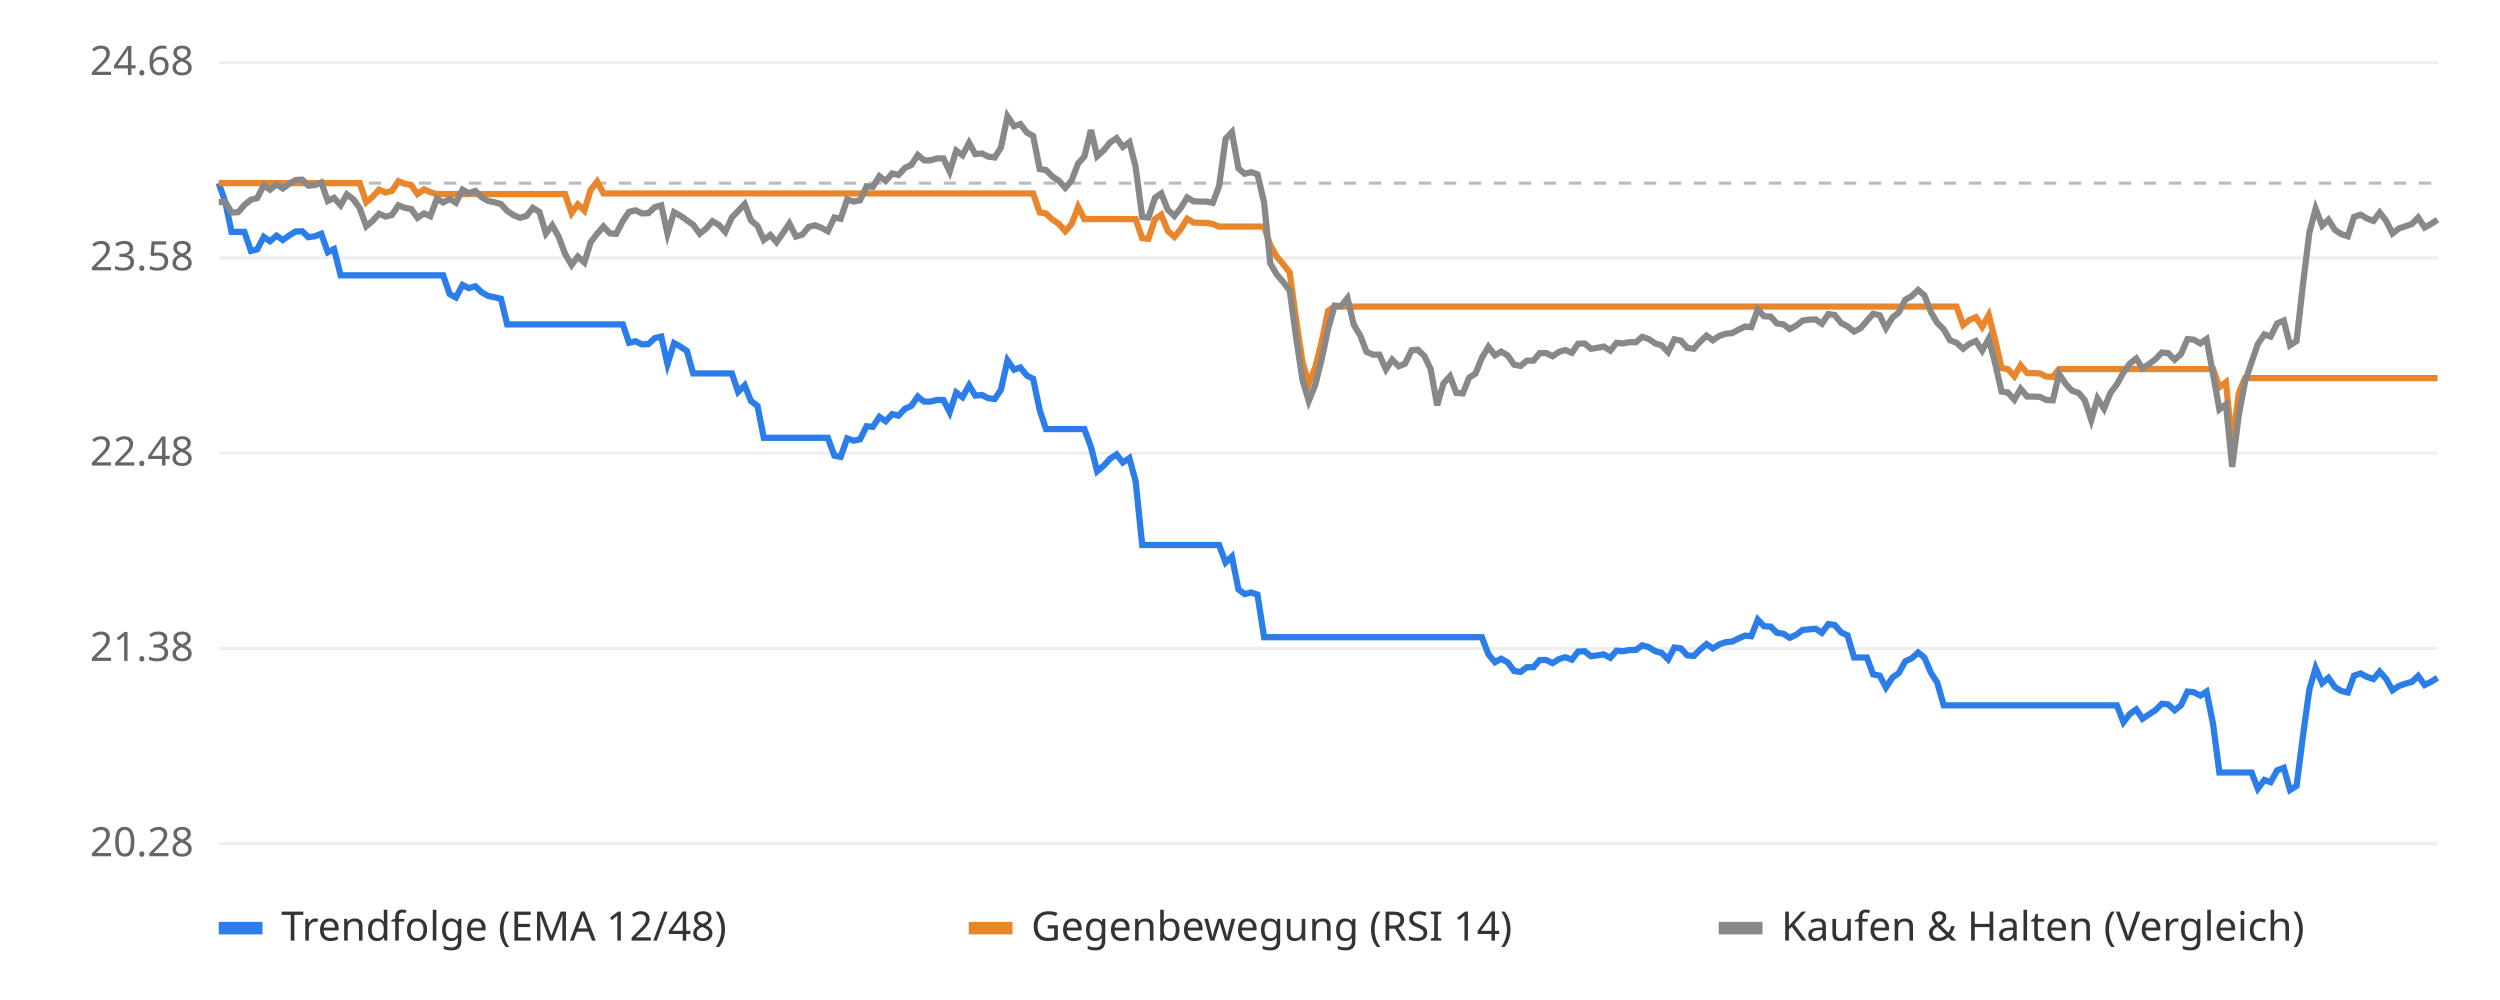
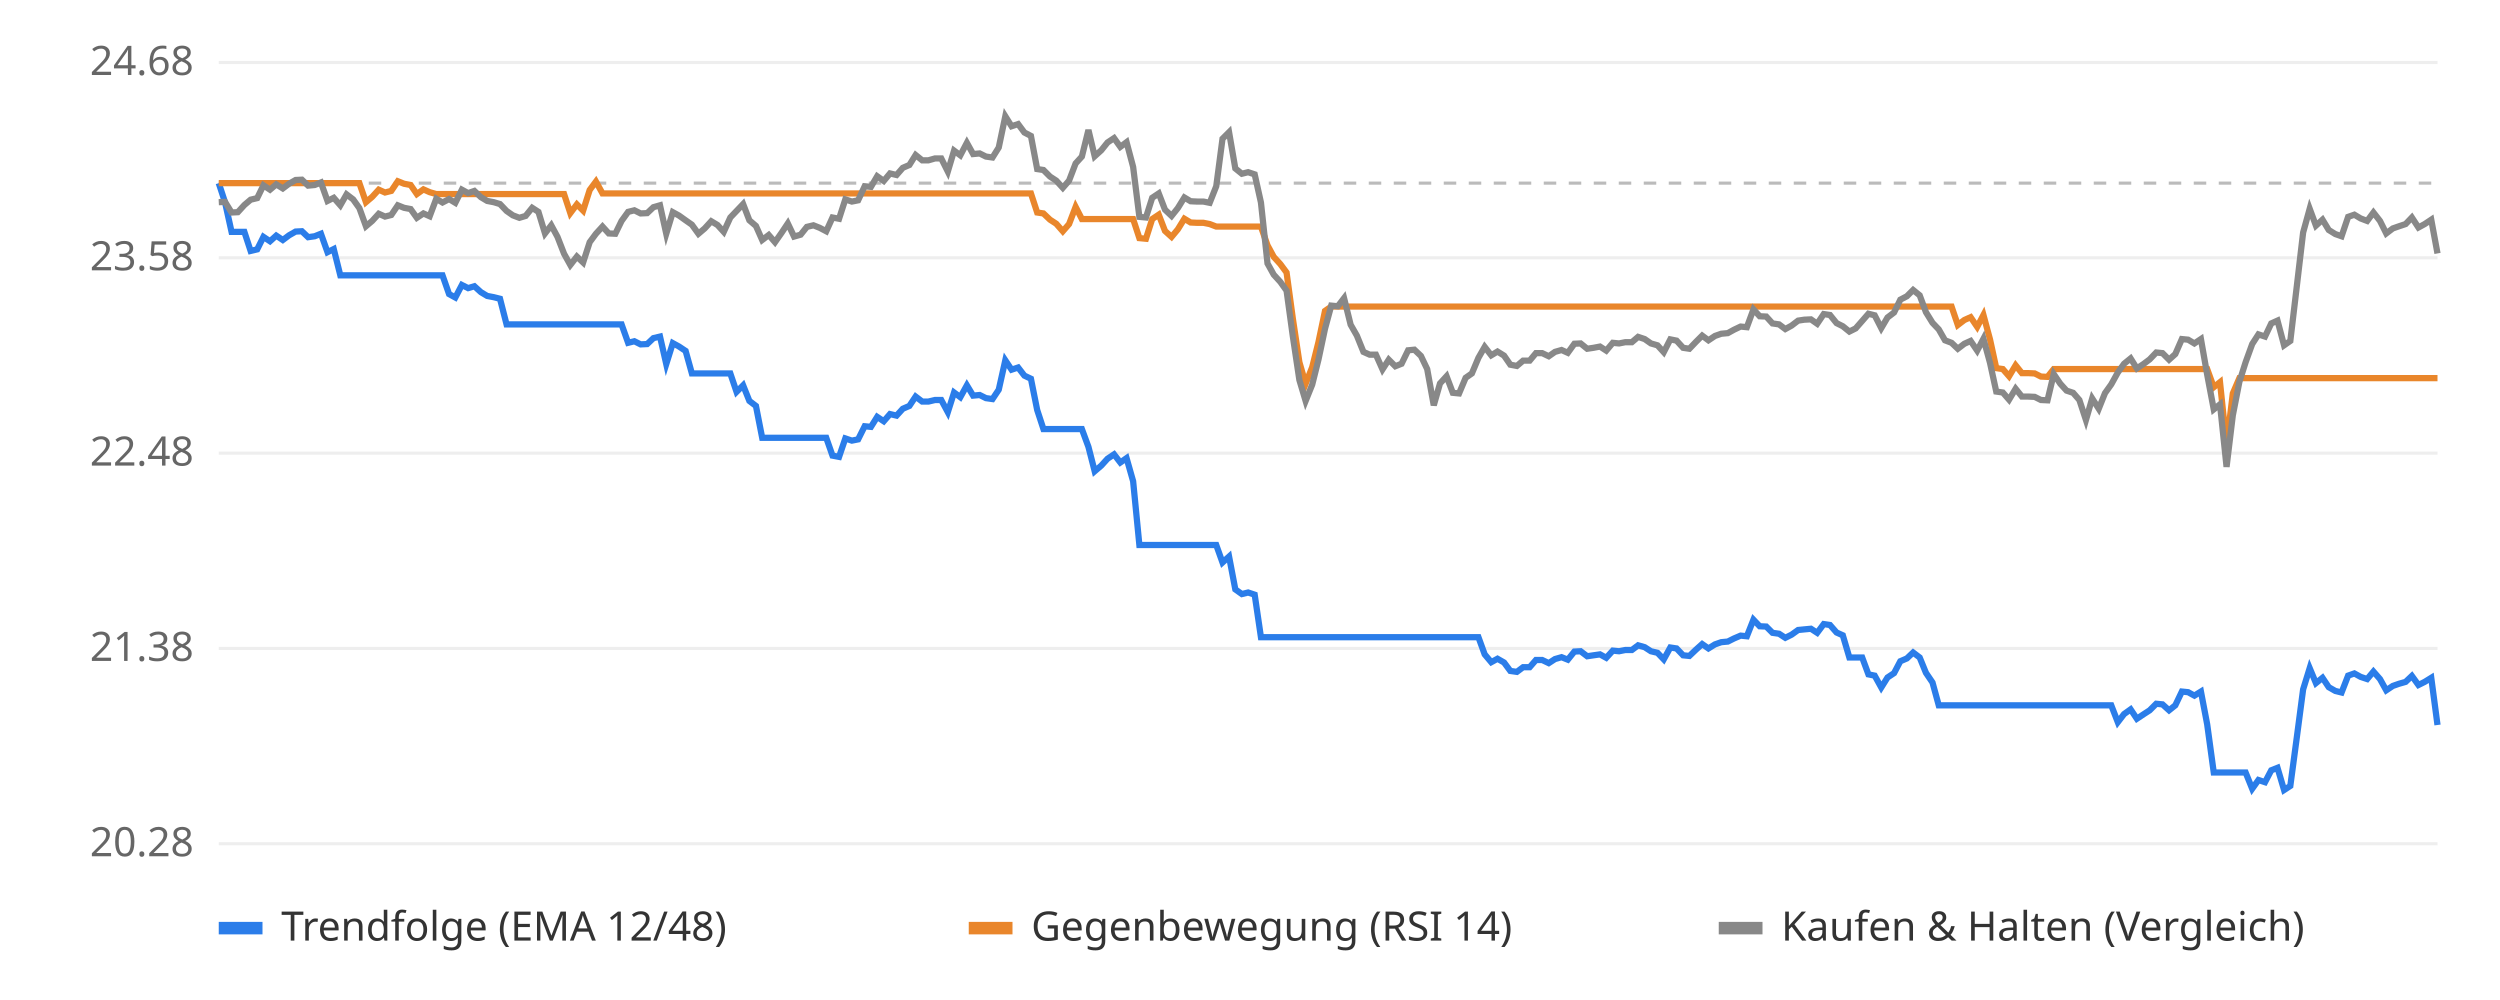
<svg xmlns="http://www.w3.org/2000/svg" viewBox="0 0 800 320" font-family="sans-serif" font-size="13">
  <rect width="800" height="320" fill="#ffffff" />
  <line x1="70" x2="780" y1="270.0" y2="270.0" stroke="#eeeeee" />
  <text x="62" y="274.0" text-anchor="end" fill="#666">20.28</text>
  <line x1="70" x2="780" y1="207.5" y2="207.5" stroke="#eeeeee" />
  <text x="62" y="211.5" text-anchor="end" fill="#666">21.38</text>
  <line x1="70" x2="780" y1="145.0" y2="145.0" stroke="#eeeeee" />
  <text x="62" y="149.0" text-anchor="end" fill="#666">22.48</text>
  <line x1="70" x2="780" y1="82.5" y2="82.5" stroke="#eeeeee" />
  <text x="62" y="86.5" text-anchor="end" fill="#666">23.58</text>
  <line x1="70" x2="780" y1="20.0" y2="20.0" stroke="#eeeeee" />
  <text x="62" y="24.0" text-anchor="end" fill="#666">24.68</text>
  <line x1="70" x2="780" y1="58.6" y2="58.6" stroke="#bbbbbb" stroke-dasharray="4 4" />
-   <polyline points="70.0,58.6 72.1,64.7 74.1,74.2 76.2,74.2 78.2,74.2 80.3,80.3 82.3,79.8 84.4,75.8 86.4,77.2 88.5,75.4 90.5,76.8 92.6,75.3 94.6,74.1 96.7,74.0 98.7,75.9 100.8,75.6 102.8,74.8 104.9,80.7 106.9,79.7 109.0,88.1 111.0,88.1 113.1,88.1 115.1,88.1 117.2,88.1 119.2,88.1 121.3,88.1 123.4,88.1 125.4,88.1 127.5,88.1 129.5,88.1 131.6,88.1 133.6,88.1 135.7,88.1 137.7,88.1 139.8,88.1 141.8,88.1 143.9,94.1 145.9,95.2 148.0,91.2 150.0,92.2 152.1,91.6 154.1,93.5 156.2,94.7 158.2,95.1 160.3,95.6 162.3,103.8 164.4,103.8 166.4,103.8 168.5,103.8 170.5,103.8 172.6,103.8 174.7,103.8 176.7,103.8 178.8,103.8 180.8,103.8 182.9,103.8 184.9,103.8 187.0,103.8 189.0,103.8 191.1,103.8 193.1,103.8 195.2,103.8 197.2,103.8 199.3,103.8 201.3,109.7 203.4,109.2 205.4,110.2 207.5,110.1 209.5,108.2 211.6,107.7 213.6,116.5 215.7,109.8 217.7,110.9 219.8,112.3 221.8,119.5 223.9,119.5 226.0,119.5 228.0,119.5 230.1,119.5 232.1,119.5 234.2,119.5 236.2,125.4 238.3,123.3 240.3,128.3 242.4,129.9 244.4,140.1 246.5,140.1 248.5,140.1 250.6,140.1 252.6,140.1 254.7,140.1 256.7,140.1 258.8,140.1 260.8,140.1 262.9,140.1 264.9,140.1 267.0,145.8 269.0,146.2 271.1,140.3 273.2,141.0 275.2,140.6 277.3,136.4 279.3,136.6 281.4,133.4 283.4,134.8 285.5,132.5 287.5,133.0 289.6,130.8 291.6,129.9 293.7,126.9 295.7,128.5 297.8,128.5 299.8,128.0 301.9,128.0 303.9,131.9 306.0,125.6 308.0,127.1 310.1,123.3 312.1,126.6 314.2,126.4 316.2,127.4 318.3,127.7 320.3,124.7 322.4,115.3 324.5,118.3 326.5,117.6 328.6,120.2 330.6,121.2 332.7,131.2 334.7,137.3 336.8,137.3 338.8,137.3 340.9,137.3 342.9,137.3 345.0,137.3 347.0,137.3 349.1,143.0 351.1,150.8 353.2,149.0 355.2,146.8 357.3,145.4 359.3,148.0 361.4,146.6 363.4,154.0 365.5,174.4 367.5,174.4 369.6,174.4 371.6,174.4 373.7,174.4 375.8,174.4 377.8,174.4 379.9,174.4 381.9,174.4 384.0,174.4 386.0,174.4 388.1,174.4 390.1,174.4 392.2,180.0 394.2,178.1 396.3,188.6 398.3,190.1 400.4,189.6 402.4,190.3 404.5,203.9 406.5,203.9 408.6,203.9 410.6,203.9 412.7,203.9 414.7,203.9 416.8,203.9 418.8,203.9 420.9,203.9 422.9,203.9 425.0,203.9 427.1,203.9 429.1,203.9 431.2,203.9 433.2,203.9 435.3,203.9 437.3,203.9 439.4,203.9 441.4,203.9 443.5,203.9 445.5,203.9 447.6,203.9 449.6,203.9 451.7,203.9 453.7,203.9 455.8,203.9 457.8,203.9 459.9,203.9 461.9,203.9 464.0,203.9 466.0,203.9 468.1,203.9 470.1,203.9 472.2,203.9 474.2,203.9 476.3,209.4 478.4,211.9 480.4,210.8 482.5,212.0 484.5,214.7 486.6,215.0 488.6,213.5 490.7,213.5 492.7,211.2 494.8,211.2 496.8,212.2 498.9,210.9 500.9,210.3 503.0,211.1 505.0,208.5 507.1,208.4 509.1,210.0 511.2,209.7 513.2,209.4 515.3,210.5 517.3,208.2 519.4,208.4 521.4,208.0 523.5,208.0 525.5,206.5 527.6,207.1 529.7,208.4 531.7,208.9 533.8,211.0 535.8,207.2 537.9,207.5 539.9,209.7 542.0,209.9 544.0,207.9 546.1,206.1 548.1,207.5 550.2,206.2 552.2,205.5 554.3,205.3 556.3,204.3 558.4,203.4 560.4,203.6 562.5,198.3 564.5,200.4 566.6,200.5 568.6,202.5 570.7,202.8 572.7,204.1 574.8,203.1 576.8,201.6 578.9,201.4 581.0,201.2 583.0,202.5 585.1,199.7 587.1,200.0 589.2,202.4 591.2,203.3 593.3,210.4 595.3,210.4 597.4,210.4 599.4,215.8 601.5,216.2 603.5,220.0 605.6,216.8 607.6,215.4 609.7,211.6 611.7,210.7 613.8,208.8 615.8,210.4 617.9,215.3 619.9,218.4 622.0,225.7 624.0,225.7 626.1,225.7 628.2,225.7 630.2,225.7 632.3,225.7 634.3,225.7 636.4,225.7 638.4,225.7 640.5,225.7 642.5,225.7 644.6,225.7 646.6,225.7 648.7,225.7 650.7,225.7 652.8,225.7 654.8,225.7 656.9,225.7 658.9,225.7 661.0,225.7 663.0,225.7 665.1,225.7 667.1,225.7 669.2,225.7 671.2,225.7 673.3,225.7 675.3,225.7 677.4,225.7 679.5,231.1 681.5,228.5 683.6,227.0 685.6,230.0 687.7,228.6 689.7,227.3 691.8,225.2 693.8,225.4 695.9,227.3 697.9,225.7 700.0,221.3 702.0,221.5 704.1,222.6 706.1,221.3 708.2,231.8 710.2,247.2 712.3,247.2 714.3,247.2 716.4,247.2 718.4,247.2 720.5,247.2 722.5,252.4 724.6,249.6 726.6,250.3 728.7,246.5 730.8,245.7 732.8,252.8 734.9,251.5 736.9,235.8 739.0,220.6 741.0,213.8 743.1,218.6 745.1,216.9 747.2,219.9 749.2,221.1 751.3,221.6 753.3,216.2 755.4,215.5 757.4,216.6 759.5,217.3 761.5,214.9 763.6,217.3 765.6,220.9 767.7,219.5 769.7,218.8 771.8,218.2 773.8,216.3 775.9,219.2 777.9,218.2 780.0,216.9" fill="none" stroke="#2b7de9" stroke-width="2" />
-   <polyline points="70.0,58.6 72.1,58.6 74.1,58.6 76.2,58.6 78.2,58.6 80.3,58.6 82.3,58.6 84.4,58.6 86.4,58.6 88.5,58.6 90.5,58.6 92.6,58.6 94.6,58.6 96.7,58.6 98.7,58.6 100.8,58.6 102.8,58.6 104.9,58.6 106.9,58.6 109.0,58.6 111.0,58.6 113.1,58.6 115.1,58.6 117.2,64.7 119.2,63.0 121.3,60.7 123.4,61.6 125.4,61.1 127.5,58.0 129.5,58.8 131.6,59.2 133.6,62.1 135.7,60.6 137.7,61.5 139.8,62.1 141.8,62.1 143.9,62.1 145.9,62.1 148.0,62.1 150.0,62.1 152.1,62.1 154.1,62.1 156.2,62.1 158.2,62.1 160.3,62.1 162.3,62.1 164.4,62.1 166.4,62.1 168.5,62.1 170.5,62.1 172.6,62.1 174.7,62.1 176.7,62.1 178.8,62.1 180.8,62.1 182.9,68.2 184.9,65.4 187.0,67.4 189.0,60.8 191.1,58.1 193.1,61.9 195.2,61.9 197.2,61.9 199.3,61.9 201.3,61.9 203.4,61.9 205.4,61.9 207.5,61.9 209.5,61.9 211.6,61.9 213.6,61.9 215.7,61.9 217.7,61.9 219.8,61.9 221.8,61.9 223.9,61.9 226.0,61.9 228.0,61.9 230.1,61.9 232.1,61.9 234.2,61.9 236.2,61.9 238.3,61.9 240.3,61.9 242.4,61.9 244.4,61.9 246.5,61.9 248.5,61.9 250.6,61.9 252.6,61.9 254.7,61.9 256.7,61.9 258.8,61.9 260.8,61.9 262.9,61.9 264.9,61.9 267.0,61.9 269.0,61.9 271.1,61.9 273.2,61.9 275.2,61.9 277.3,61.9 279.3,61.9 281.4,61.9 283.4,61.9 285.5,61.9 287.5,61.9 289.6,61.9 291.6,61.9 293.7,61.9 295.7,61.9 297.8,61.9 299.8,61.9 301.9,61.9 303.9,61.9 306.0,61.9 308.0,61.9 310.1,61.9 312.1,61.9 314.2,61.9 316.2,61.9 318.3,61.9 320.3,61.9 322.4,61.9 324.5,61.9 326.5,61.9 328.6,61.9 330.6,61.9 332.7,68.0 334.7,68.3 336.8,70.3 338.8,71.6 340.9,74.0 342.9,71.7 345.0,66.2 347.0,70.1 349.1,70.1 351.1,70.1 353.2,70.1 355.2,70.1 357.3,70.1 359.3,70.1 361.4,70.1 363.4,70.1 365.5,76.2 367.5,76.4 369.6,70.1 371.6,68.7 373.7,73.9 375.8,75.8 377.8,73.4 379.9,70.0 381.9,71.2 384.0,71.3 386.0,71.3 388.1,71.7 390.1,72.5 392.2,72.5 394.2,72.5 396.3,72.5 398.3,72.5 400.4,72.5 402.4,72.5 404.5,72.5 406.5,78.5 408.6,82.2 410.6,84.5 412.7,87.2 414.7,101.9 416.8,115.9 418.8,122.8 420.9,117.5 422.9,109.5 425.0,99.5 427.1,98.1 429.1,98.1 431.2,98.1 433.2,98.1 435.3,98.1 437.3,98.1 439.4,98.1 441.4,98.1 443.5,98.1 445.5,98.1 447.6,98.1 449.6,98.1 451.7,98.1 453.7,98.1 455.8,98.1 457.8,98.1 459.9,98.1 461.9,98.1 464.0,98.1 466.0,98.1 468.1,98.1 470.1,98.1 472.2,98.1 474.2,98.1 476.3,98.1 478.4,98.1 480.4,98.1 482.5,98.1 484.5,98.1 486.6,98.1 488.6,98.1 490.7,98.1 492.7,98.1 494.8,98.1 496.8,98.1 498.9,98.1 500.9,98.1 503.0,98.1 505.0,98.1 507.1,98.1 509.1,98.1 511.2,98.1 513.2,98.1 515.3,98.1 517.3,98.1 519.4,98.1 521.4,98.1 523.5,98.1 525.5,98.1 527.6,98.1 529.7,98.1 531.7,98.1 533.8,98.1 535.8,98.1 537.9,98.1 539.9,98.1 542.0,98.1 544.0,98.1 546.1,98.1 548.1,98.1 550.2,98.1 552.2,98.1 554.3,98.1 556.3,98.1 558.4,98.1 560.4,98.1 562.5,98.1 564.5,98.1 566.6,98.1 568.6,98.1 570.7,98.1 572.7,98.1 574.8,98.1 576.8,98.1 578.9,98.1 581.0,98.1 583.0,98.1 585.1,98.1 587.1,98.1 589.2,98.1 591.2,98.1 593.3,98.1 595.3,98.1 597.4,98.1 599.4,98.1 601.5,98.1 603.5,98.1 605.6,98.1 607.6,98.1 609.7,98.1 611.7,98.1 613.8,98.1 615.8,98.1 617.9,98.1 619.9,98.1 622.0,98.1 624.0,98.1 626.1,98.1 628.2,104.0 630.2,102.4 632.3,101.5 634.3,104.6 636.4,100.8 638.4,108.6 640.5,117.8 642.5,118.1 644.6,120.4 646.6,116.9 648.7,119.4 650.7,119.4 652.8,119.5 654.8,120.5 656.9,120.6 658.9,118.1 661.0,118.1 663.0,118.1 665.1,118.1 667.1,118.1 669.2,118.1 671.2,118.1 673.3,118.1 675.3,118.1 677.4,118.1 679.5,118.1 681.5,118.1 683.6,118.1 685.6,118.1 687.7,118.1 689.7,118.1 691.8,118.1 693.8,118.1 695.9,118.1 697.9,118.1 700.0,118.1 702.0,118.1 704.1,118.1 706.1,118.1 708.2,118.1 710.2,123.9 712.3,122.3 714.3,142.5 716.4,125.9 718.4,121.0 720.5,121.0 722.5,121.0 724.6,121.0 726.6,121.0 728.7,121.0 730.8,121.0 732.8,121.0 734.9,121.0 736.9,121.0 739.0,121.0 741.0,121.0 743.1,121.0 745.1,121.0 747.2,121.0 749.2,121.0 751.3,121.0 753.3,121.0 755.4,121.0 757.4,121.0 759.5,121.0 761.5,121.0 763.6,121.0 765.6,121.0 767.7,121.0 769.7,121.0 771.8,121.0 773.8,121.0 775.9,121.0 777.9,121.0 780.0,121.0" fill="none" stroke="#e9862b" stroke-width="2" />
-   <polyline points="70.0,64.7 72.1,64.6 74.1,68.0 76.2,67.9 78.2,65.6 80.3,63.9 82.3,63.4 84.4,59.3 86.4,60.7 88.5,59.0 90.5,60.3 92.6,58.8 94.6,57.6 96.7,57.5 98.7,59.4 100.8,59.2 102.8,58.4 104.9,64.3 106.9,63.3 109.0,65.7 111.0,62.2 113.1,63.8 115.1,66.6 117.2,72.4 119.2,70.7 121.3,68.4 123.4,69.3 125.4,68.8 127.5,65.7 129.5,66.5 131.6,66.9 133.6,69.7 135.7,68.3 137.7,69.2 139.8,63.6 141.8,64.8 143.9,63.7 145.9,64.9 148.0,60.7 150.0,61.8 152.1,61.1 154.1,63.1 156.2,64.3 158.2,64.7 160.3,65.3 162.3,67.5 164.4,68.9 166.4,69.7 168.5,69.1 170.5,66.5 172.6,67.8 174.7,74.7 176.7,72.1 178.8,75.8 180.8,81.2 182.9,84.8 184.9,82.1 187.0,84.0 189.0,77.5 191.1,74.8 193.1,72.5 195.2,74.7 197.2,74.8 199.3,70.7 201.3,67.8 203.4,67.3 205.4,68.3 207.5,68.2 209.5,66.3 211.6,65.7 213.6,74.8 215.7,67.9 217.7,69.0 219.8,70.5 221.8,71.9 223.9,74.8 226.0,73.1 228.0,70.8 230.1,72.0 232.1,74.2 234.2,69.6 236.2,67.5 238.3,65.3 240.3,70.5 242.4,72.3 244.4,76.8 246.5,75.2 248.5,77.5 250.6,74.5 252.6,71.5 254.7,75.7 256.7,75.1 258.8,72.6 260.8,72.1 262.9,72.9 264.9,74.0 267.0,69.6 269.0,70.0 271.1,63.8 273.2,64.5 275.2,64.1 277.3,59.6 279.3,59.8 281.4,56.4 283.4,57.9 285.5,55.5 287.5,56.0 289.6,53.7 291.6,52.8 293.7,49.6 295.7,51.3 297.8,51.3 299.8,50.7 301.9,50.7 303.9,54.9 306.0,48.2 308.0,49.7 310.1,45.7 312.1,49.3 314.2,49.1 316.2,50.1 318.3,50.4 320.3,47.2 322.4,37.2 324.5,40.4 326.5,39.7 328.6,42.4 330.6,43.5 332.7,54.1 334.7,54.4 336.8,56.5 338.8,57.8 340.9,60.1 342.9,57.8 345.0,52.3 347.0,50.1 349.1,41.6 351.1,50.0 353.2,48.1 355.2,45.6 357.3,44.2 359.3,47.0 361.4,45.5 363.4,53.4 365.5,69.4 367.5,69.6 369.6,63.3 371.6,61.9 373.7,67.1 375.8,69.1 377.8,66.6 379.9,63.2 381.9,64.4 384.0,64.5 386.0,64.5 388.1,64.9 390.1,59.6 392.2,44.4 394.2,42.3 396.3,53.9 398.3,55.6 400.4,55.1 402.4,55.8 404.5,64.8 406.5,84.3 408.6,87.9 410.6,90.2 412.7,93.0 414.7,107.6 416.8,121.6 418.8,128.3 420.9,123.1 422.9,115.1 425.0,105.2 427.1,97.8 429.1,98.0 431.2,95.4 433.2,103.9 435.3,107.4 437.3,112.6 439.4,113.5 441.4,113.5 443.5,118.2 445.5,115.1 447.6,117.2 449.6,116.4 451.7,112.1 453.7,111.9 455.8,113.9 457.8,118.1 459.9,129.7 461.9,122.7 464.0,120.4 466.0,125.7 468.1,125.9 470.1,120.9 472.2,119.5 474.2,114.5 476.3,111.0 478.4,113.7 480.4,112.5 482.5,113.8 484.5,116.7 486.6,117.1 488.6,115.4 490.7,115.4 492.7,113.0 494.8,113.0 496.8,114.0 498.9,112.6 500.9,112.0 503.0,112.9 505.0,110.0 507.1,109.9 509.1,111.6 511.2,111.3 513.2,110.9 515.3,112.2 517.3,109.7 519.4,109.9 521.4,109.5 523.5,109.5 525.5,107.8 527.6,108.5 529.7,109.9 531.7,110.5 533.8,112.7 535.8,108.6 537.9,109.0 539.9,111.3 542.0,111.6 544.0,109.4 546.1,107.4 548.1,108.9 550.2,107.5 552.2,106.8 554.3,106.6 556.3,105.5 558.4,104.5 560.4,104.7 562.5,99.0 564.5,101.2 566.6,101.3 568.6,103.5 570.7,103.8 572.7,105.3 574.8,104.2 576.8,102.6 578.9,102.3 581.0,102.2 583.0,103.6 585.1,100.5 587.1,100.8 589.2,103.4 591.2,104.4 593.3,106.1 595.3,105.1 597.4,102.7 599.4,100.4 601.5,100.9 603.5,105.0 605.6,101.6 607.6,100.0 609.7,95.9 611.7,94.8 613.8,92.8 615.8,94.5 617.9,99.9 619.9,103.3 622.0,105.4 624.0,108.9 626.1,109.7 628.2,111.6 630.2,110.0 632.3,109.1 634.3,112.2 636.4,108.4 638.4,116.1 640.5,125.3 642.5,125.6 644.6,127.9 646.6,124.4 648.7,126.9 650.7,126.9 652.8,127.0 654.8,128.0 656.9,128.1 658.9,119.7 661.0,122.8 663.0,125.0 665.1,125.7 667.1,128.0 669.2,134.4 671.2,127.5 673.3,130.8 675.3,125.8 677.4,123.0 679.5,119.2 681.5,116.4 683.6,114.7 685.6,117.9 687.7,116.5 689.7,115.0 691.8,112.8 693.8,113.0 695.9,115.1 697.9,113.3 700.0,108.5 702.0,108.7 704.1,109.9 706.1,108.5 708.2,119.9 710.2,131.0 712.3,129.4 714.3,149.4 716.4,132.9 718.4,122.2 720.5,115.9 722.5,110.1 724.6,107.0 726.6,107.7 728.7,103.5 730.8,102.6 732.8,110.5 734.9,109.1 736.9,91.4 739.0,74.4 741.0,66.8 743.1,72.2 745.1,70.3 747.2,73.6 749.2,74.9 751.3,75.6 753.3,69.4 755.4,68.7 757.4,69.9 759.5,70.7 761.5,68.0 763.6,70.7 765.6,74.7 767.7,73.1 769.7,72.4 771.8,71.7 773.8,69.6 775.9,72.8 777.9,71.7 780.0,70.3" fill="none" stroke="#888888" stroke-width="2" />
+   <polyline points="70.0,58.6 72.0,64.7 74.1,74.2 76.1,74.2 78.2,74.2 80.2,80.3 82.3,79.8 84.3,75.8 86.4,77.2 88.4,75.4 90.5,76.8 92.5,75.3 94.6,74.1 96.6,74.0 98.6,75.9 100.7,75.6 102.7,74.8 104.8,80.7 106.8,79.7 108.9,88.1 110.9,88.1 113.0,88.1 115.0,88.1 117.1,88.1 119.1,88.1 121.2,88.1 123.2,88.1 125.2,88.1 127.3,88.1 129.3,88.1 131.4,88.1 133.4,88.1 135.5,88.1 137.5,88.1 139.6,88.1 141.6,88.1 143.7,94.1 145.7,95.2 147.8,91.2 149.8,92.2 151.8,91.6 153.9,93.5 155.9,94.7 158.0,95.1 160.0,95.6 162.1,103.8 164.1,103.8 166.2,103.8 168.2,103.8 170.3,103.8 172.3,103.8 174.4,103.8 176.4,103.8 178.4,103.8 180.5,103.8 182.5,103.8 184.6,103.8 186.6,103.8 188.7,103.8 190.7,103.8 192.8,103.8 194.8,103.8 196.9,103.8 198.9,103.8 201.0,109.7 203.0,109.2 205.0,110.2 207.1,110.1 209.1,108.2 211.2,107.7 213.2,116.5 215.3,109.8 217.3,110.9 219.4,112.3 221.4,119.5 223.5,119.5 225.5,119.5 227.6,119.5 229.6,119.5 231.6,119.5 233.7,119.5 235.7,125.4 237.8,123.3 239.8,128.3 241.9,129.9 243.9,140.1 246.0,140.1 248.0,140.1 250.1,140.1 252.1,140.1 254.1,140.1 256.2,140.1 258.2,140.1 260.3,140.1 262.3,140.1 264.4,140.1 266.4,145.8 268.5,146.2 270.5,140.3 272.6,141.0 274.6,140.6 276.7,136.4 278.7,136.6 280.7,133.4 282.8,134.8 284.8,132.5 286.9,133.0 288.9,130.8 291.0,129.9 293.0,126.9 295.1,128.5 297.1,128.5 299.2,128.0 301.2,128.0 303.3,131.9 305.3,125.6 307.3,127.1 309.4,123.3 311.4,126.6 313.5,126.4 315.5,127.4 317.6,127.7 319.6,124.7 321.7,115.3 323.7,118.3 325.8,117.6 327.8,120.2 329.9,121.2 331.9,131.2 333.9,137.3 336.0,137.3 338.0,137.3 340.1,137.3 342.1,137.3 344.2,137.3 346.2,137.3 348.3,143.0 350.3,150.8 352.4,149.0 354.4,146.8 356.5,145.4 358.5,148.0 360.5,146.6 362.6,154.0 364.6,174.4 366.7,174.4 368.7,174.4 370.8,174.4 372.8,174.4 374.9,174.4 376.9,174.4 379.0,174.4 381.0,174.4 383.1,174.4 385.1,174.4 387.1,174.4 389.2,174.4 391.2,180.0 393.3,178.1 395.3,188.6 397.4,190.1 399.4,189.6 401.5,190.3 403.5,203.9 405.6,203.9 407.6,203.9 409.7,203.9 411.7,203.9 413.7,203.9 415.8,203.9 417.8,203.9 419.9,203.9 421.9,203.9 424.0,203.9 426.0,203.9 428.1,203.9 430.1,203.9 432.2,203.9 434.2,203.9 436.3,203.9 438.3,203.9 440.3,203.9 442.4,203.9 444.4,203.9 446.5,203.9 448.5,203.9 450.6,203.9 452.6,203.9 454.7,203.9 456.7,203.9 458.8,203.9 460.8,203.9 462.9,203.9 464.9,203.9 466.9,203.9 469.0,203.9 471.0,203.9 473.1,203.9 475.1,209.4 477.2,211.9 479.2,210.8 481.3,212.0 483.3,214.7 485.4,215.0 487.4,213.5 489.5,213.5 491.5,211.2 493.5,211.2 495.6,212.2 497.6,210.9 499.7,210.3 501.7,211.1 503.8,208.5 505.8,208.4 507.9,210.0 509.9,209.7 512.0,209.4 514.0,210.5 516.1,208.2 518.1,208.4 520.1,208.0 522.2,208.0 524.2,206.5 526.3,207.1 528.3,208.4 530.4,208.9 532.4,211.0 534.5,207.2 536.5,207.5 538.6,209.7 540.6,209.9 542.7,207.9 544.7,206.1 546.7,207.5 548.8,206.2 550.8,205.5 552.9,205.3 554.9,204.3 557.0,203.4 559.0,203.6 561.1,198.3 563.1,200.4 565.2,200.5 567.2,202.5 569.3,202.8 571.3,204.1 573.3,203.1 575.4,201.6 577.4,201.4 579.5,201.2 581.5,202.5 583.6,199.7 585.6,200.0 587.7,202.4 589.7,203.3 591.8,210.4 593.8,210.4 595.9,210.4 597.9,215.8 599.9,216.2 602.0,220.0 604.0,216.8 606.1,215.4 608.1,211.6 610.2,210.7 612.2,208.8 614.3,210.4 616.3,215.3 618.4,218.4 620.4,225.7 622.4,225.7 624.5,225.7 626.5,225.7 628.6,225.7 630.6,225.7 632.7,225.7 634.7,225.7 636.8,225.7 638.8,225.7 640.9,225.7 642.9,225.7 645.0,225.7 647.0,225.7 649.0,225.7 651.1,225.7 653.1,225.7 655.2,225.7 657.2,225.7 659.3,225.7 661.3,225.7 663.4,225.7 665.4,225.7 667.5,225.7 669.5,225.7 671.6,225.7 673.6,225.7 675.6,225.7 677.7,231.1 679.7,228.5 681.8,227.0 683.8,230.0 685.9,228.6 687.9,227.3 690.0,225.2 692.0,225.4 694.1,227.3 696.1,225.7 698.2,221.3 700.2,221.5 702.2,222.6 704.3,221.3 706.3,231.8 708.4,247.2 710.4,247.2 712.5,247.2 714.5,247.2 716.6,247.2 718.6,247.2 720.7,252.4 722.7,249.6 724.8,250.3 726.8,246.5 728.8,245.7 730.9,252.8 732.9,251.5 735.0,235.8 737.0,220.6 739.1,213.8 741.1,218.6 743.2,216.9 745.2,219.9 747.3,221.1 749.3,221.6 751.4,216.2 753.4,215.5 755.4,216.6 757.5,217.3 759.5,214.9 761.6,217.3 763.6,220.9 765.7,219.5 767.7,218.8 769.8,218.2 771.8,216.3 773.9,219.2 775.9,218.2 778.0,216.9 780.0,232.0" fill="none" stroke="#2b7de9" stroke-width="2" />
+   <polyline points="70.0,58.6 72.0,58.6 74.1,58.6 76.1,58.6 78.2,58.6 80.2,58.6 82.3,58.6 84.3,58.6 86.4,58.6 88.4,58.6 90.5,58.6 92.5,58.6 94.6,58.6 96.6,58.6 98.6,58.6 100.7,58.6 102.7,58.6 104.8,58.6 106.8,58.6 108.9,58.6 110.9,58.6 113.0,58.6 115.0,58.6 117.1,64.7 119.1,63.0 121.2,60.7 123.2,61.6 125.2,61.1 127.3,58.0 129.3,58.8 131.4,59.2 133.4,62.1 135.5,60.6 137.5,61.5 139.6,62.1 141.6,62.1 143.7,62.1 145.7,62.1 147.8,62.1 149.8,62.1 151.8,62.1 153.9,62.1 155.9,62.1 158.0,62.1 160.0,62.1 162.1,62.1 164.1,62.1 166.2,62.1 168.2,62.1 170.3,62.1 172.3,62.1 174.4,62.1 176.4,62.1 178.4,62.1 180.5,62.1 182.5,68.2 184.6,65.4 186.6,67.4 188.7,60.8 190.7,58.1 192.8,61.9 194.8,61.9 196.9,61.9 198.9,61.9 201.0,61.9 203.0,61.9 205.0,61.9 207.1,61.9 209.1,61.9 211.2,61.9 213.2,61.9 215.3,61.9 217.3,61.9 219.4,61.9 221.4,61.9 223.5,61.9 225.5,61.9 227.6,61.9 229.6,61.9 231.6,61.9 233.7,61.9 235.7,61.9 237.8,61.9 239.8,61.9 241.9,61.9 243.9,61.9 246.0,61.9 248.0,61.9 250.1,61.9 252.1,61.9 254.1,61.9 256.2,61.9 258.2,61.9 260.3,61.9 262.3,61.9 264.4,61.9 266.4,61.9 268.5,61.9 270.5,61.9 272.6,61.9 274.6,61.9 276.7,61.9 278.7,61.9 280.7,61.9 282.8,61.9 284.8,61.9 286.9,61.9 288.9,61.9 291.0,61.9 293.0,61.9 295.1,61.9 297.1,61.9 299.2,61.9 301.2,61.9 303.3,61.9 305.3,61.9 307.3,61.9 309.4,61.9 311.4,61.9 313.5,61.9 315.5,61.9 317.6,61.9 319.6,61.9 321.7,61.9 323.7,61.9 325.8,61.9 327.8,61.9 329.9,61.9 331.9,68.0 333.9,68.3 336.0,70.3 338.0,71.6 340.1,74.0 342.1,71.7 344.2,66.2 346.2,70.1 348.3,70.1 350.3,70.1 352.4,70.1 354.4,70.1 356.5,70.1 358.5,70.1 360.5,70.1 362.6,70.1 364.6,76.2 366.7,76.4 368.7,70.1 370.8,68.7 372.8,73.9 374.9,75.8 376.9,73.4 379.0,70.0 381.0,71.2 383.1,71.3 385.1,71.3 387.1,71.7 389.2,72.5 391.2,72.5 393.3,72.5 395.3,72.5 397.4,72.5 399.4,72.5 401.5,72.5 403.5,72.5 405.6,78.5 407.6,82.2 409.7,84.5 411.7,87.2 413.7,101.9 415.8,115.9 417.8,122.8 419.9,117.5 421.9,109.5 424.0,99.5 426.0,98.1 428.1,98.1 430.1,98.1 432.2,98.1 434.2,98.1 436.3,98.1 438.3,98.1 440.3,98.1 442.4,98.1 444.4,98.1 446.5,98.1 448.5,98.1 450.6,98.1 452.6,98.1 454.7,98.1 456.7,98.1 458.8,98.1 460.8,98.1 462.9,98.1 464.9,98.1 466.9,98.1 469.0,98.1 471.0,98.1 473.1,98.1 475.1,98.1 477.2,98.1 479.2,98.1 481.3,98.1 483.3,98.1 485.4,98.1 487.4,98.1 489.5,98.1 491.5,98.1 493.5,98.1 495.6,98.1 497.6,98.1 499.7,98.1 501.7,98.1 503.8,98.1 505.8,98.1 507.9,98.1 509.9,98.1 512.0,98.1 514.0,98.1 516.1,98.1 518.1,98.1 520.1,98.1 522.2,98.1 524.2,98.1 526.3,98.1 528.3,98.1 530.4,98.1 532.4,98.1 534.5,98.1 536.5,98.1 538.6,98.1 540.6,98.1 542.7,98.1 544.7,98.1 546.7,98.1 548.8,98.1 550.8,98.1 552.9,98.1 554.9,98.1 557.0,98.1 559.0,98.1 561.1,98.1 563.1,98.1 565.2,98.1 567.2,98.1 569.3,98.1 571.3,98.1 573.3,98.1 575.4,98.1 577.4,98.1 579.5,98.1 581.5,98.1 583.6,98.1 585.6,98.1 587.7,98.1 589.7,98.1 591.8,98.1 593.8,98.1 595.9,98.1 597.9,98.1 599.9,98.1 602.0,98.1 604.0,98.1 606.1,98.1 608.1,98.1 610.2,98.1 612.2,98.1 614.3,98.1 616.3,98.1 618.4,98.1 620.4,98.1 622.4,98.1 624.5,98.1 626.5,104.0 628.6,102.4 630.6,101.5 632.7,104.6 634.7,100.8 636.8,108.6 638.8,117.8 640.9,118.1 642.9,120.4 645.0,116.9 647.0,119.4 649.0,119.4 651.1,119.5 653.1,120.5 655.2,120.6 657.2,118.1 659.3,118.1 661.3,118.1 663.4,118.1 665.4,118.1 667.5,118.1 669.5,118.1 671.6,118.1 673.6,118.1 675.6,118.1 677.7,118.1 679.7,118.1 681.8,118.1 683.8,118.1 685.9,118.1 687.9,118.1 690.0,118.1 692.0,118.1 694.1,118.1 696.1,118.1 698.2,118.1 700.2,118.1 702.2,118.1 704.3,118.1 706.3,118.1 708.4,123.9 710.4,122.3 712.5,142.5 714.5,125.9 716.6,121.0 718.6,121.0 720.7,121.0 722.7,121.0 724.8,121.0 726.8,121.0 728.8,121.0 730.9,121.0 732.9,121.0 735.0,121.0 737.0,121.0 739.1,121.0 741.1,121.0 743.2,121.0 745.2,121.0 747.3,121.0 749.3,121.0 751.4,121.0 753.4,121.0 755.4,121.0 757.5,121.0 759.5,121.0 761.6,121.0 763.6,121.0 765.7,121.0 767.7,121.0 769.8,121.0 771.8,121.0 773.9,121.0 775.9,121.0 778.0,121.0 780.0,121.0" fill="none" stroke="#e9862b" stroke-width="2" />
+   <polyline points="70.0,64.7 72.0,64.6 74.1,68.0 76.1,67.9 78.2,65.6 80.2,63.9 82.3,63.4 84.3,59.3 86.4,60.7 88.4,59.0 90.5,60.3 92.5,58.8 94.6,57.6 96.6,57.5 98.6,59.4 100.7,59.2 102.7,58.4 104.8,64.3 106.8,63.3 108.9,65.7 110.9,62.2 113.0,63.8 115.0,66.6 117.1,72.4 119.1,70.7 121.2,68.4 123.2,69.3 125.2,68.8 127.3,65.7 129.3,66.5 131.4,66.9 133.4,69.7 135.5,68.3 137.5,69.2 139.6,63.6 141.6,64.8 143.7,63.7 145.7,64.9 147.8,60.7 149.8,61.8 151.8,61.1 153.9,63.1 155.9,64.3 158.0,64.7 160.0,65.3 162.1,67.5 164.1,68.9 166.2,69.7 168.2,69.1 170.3,66.5 172.3,67.8 174.4,74.7 176.4,72.1 178.4,75.8 180.5,81.2 182.5,84.8 184.6,82.1 186.6,84.0 188.7,77.5 190.7,74.8 192.8,72.5 194.8,74.7 196.9,74.8 198.9,70.7 201.0,67.8 203.0,67.3 205.0,68.3 207.1,68.2 209.1,66.3 211.2,65.7 213.2,74.8 215.3,67.9 217.3,69.0 219.4,70.5 221.4,71.9 223.5,74.8 225.5,73.1 227.6,70.8 229.6,72.0 231.6,74.2 233.7,69.6 235.7,67.5 237.8,65.3 239.8,70.5 241.9,72.3 243.9,76.8 246.0,75.2 248.0,77.5 250.1,74.5 252.1,71.5 254.1,75.7 256.2,75.1 258.2,72.6 260.3,72.1 262.3,72.9 264.4,74.0 266.4,69.6 268.5,70.0 270.5,63.8 272.6,64.5 274.6,64.1 276.7,59.6 278.7,59.8 280.7,56.4 282.8,57.9 284.8,55.5 286.9,56.0 288.9,53.7 291.0,52.8 293.0,49.6 295.1,51.3 297.1,51.3 299.2,50.7 301.2,50.7 303.3,54.9 305.3,48.2 307.3,49.7 309.4,45.7 311.4,49.3 313.5,49.1 315.5,50.1 317.6,50.4 319.6,47.2 321.7,37.2 323.7,40.4 325.8,39.7 327.8,42.4 329.9,43.5 331.9,54.1 333.9,54.4 336.0,56.5 338.0,57.8 340.1,60.1 342.1,57.8 344.2,52.3 346.2,50.1 348.3,41.6 350.3,50.0 352.4,48.1 354.4,45.6 356.5,44.2 358.5,47.0 360.5,45.5 362.6,53.4 364.6,69.4 366.7,69.6 368.7,63.3 370.8,61.9 372.8,67.1 374.9,69.1 376.9,66.6 379.0,63.2 381.0,64.4 383.1,64.5 385.1,64.5 387.1,64.9 389.2,59.6 391.2,44.4 393.3,42.3 395.3,53.9 397.4,55.6 399.4,55.1 401.5,55.8 403.5,64.8 405.6,84.3 407.6,87.9 409.7,90.2 411.7,93.0 413.7,107.6 415.8,121.6 417.8,128.3 419.9,123.1 421.9,115.1 424.0,105.2 426.0,97.8 428.1,98.0 430.1,95.4 432.2,103.9 434.2,107.4 436.3,112.6 438.3,113.5 440.3,113.5 442.4,118.2 444.4,115.1 446.5,117.2 448.5,116.4 450.6,112.1 452.6,111.9 454.7,113.9 456.7,118.1 458.8,129.7 460.8,122.7 462.9,120.4 464.9,125.7 466.9,125.9 469.0,120.9 471.0,119.5 473.1,114.5 475.1,111.0 477.2,113.7 479.2,112.5 481.3,113.8 483.3,116.7 485.4,117.1 487.4,115.4 489.5,115.4 491.5,113.0 493.5,113.0 495.6,114.0 497.6,112.6 499.7,112.0 501.7,112.9 503.8,110.0 505.8,109.9 507.9,111.6 509.9,111.3 512.0,110.9 514.0,112.2 516.1,109.7 518.1,109.9 520.1,109.5 522.2,109.5 524.2,107.8 526.3,108.5 528.3,109.9 530.4,110.5 532.4,112.7 534.5,108.6 536.5,109.0 538.6,111.3 540.6,111.6 542.7,109.4 544.7,107.4 546.7,108.9 548.8,107.5 550.8,106.8 552.9,106.6 554.9,105.5 557.0,104.5 559.0,104.7 561.1,99.0 563.1,101.2 565.2,101.3 567.2,103.5 569.3,103.8 571.3,105.3 573.3,104.2 575.4,102.6 577.4,102.3 579.5,102.2 581.5,103.6 583.6,100.5 585.6,100.8 587.7,103.4 589.7,104.4 591.8,106.1 593.8,105.1 595.9,102.7 597.9,100.4 599.9,100.9 602.0,105.0 604.0,101.6 606.1,100.0 608.1,95.9 610.2,94.8 612.2,92.8 614.3,94.5 616.3,99.9 618.4,103.3 620.4,105.4 622.4,108.9 624.5,109.7 626.5,111.6 628.6,110.0 630.6,109.1 632.7,112.2 634.7,108.4 636.8,116.1 638.8,125.3 640.9,125.6 642.9,127.9 645.0,124.4 647.0,126.9 649.0,126.9 651.1,127.0 653.1,128.0 655.2,128.1 657.2,119.7 659.3,122.8 661.3,125.0 663.4,125.7 665.4,128.0 667.5,134.4 669.5,127.5 671.6,130.8 673.6,125.8 675.6,123.0 677.7,119.2 679.7,116.4 681.8,114.7 683.8,117.9 685.9,116.5 687.9,115.0 690.0,112.8 692.0,113.0 694.1,115.1 696.1,113.3 698.2,108.5 700.2,108.7 702.2,109.9 704.3,108.5 706.3,119.9 708.4,131.0 710.4,129.4 712.5,149.4 714.5,132.9 716.6,122.2 718.6,115.9 720.7,110.1 722.7,107.0 724.8,107.7 726.8,103.5 728.8,102.6 730.9,110.5 732.9,109.1 735.0,91.4 737.0,74.4 739.1,66.8 741.1,72.2 743.2,70.3 745.2,73.6 747.3,74.9 749.3,75.6 751.4,69.4 753.4,68.7 755.4,69.9 757.5,70.7 759.5,68.0 761.6,70.7 763.6,74.7 765.7,73.1 767.7,72.4 769.8,71.7 771.8,69.6 773.9,72.8 775.9,71.7 778.0,70.3 780.0,81.1" fill="none" stroke="#888888" stroke-width="2" />
  <rect x="70" y="295" width="14" height="4" fill="#2b7de9" />
  <text x="90" y="301" fill="#333">Trendfolge (EMA 12/48)</text>
  <rect x="310" y="295" width="14" height="4" fill="#e9862b" />
  <text x="330" y="301" fill="#333">Gegenbewegung (RSI 14)</text>
  <rect x="550" y="295" width="14" height="4" fill="#888888" />
  <text x="570" y="301" fill="#333">Kaufen &amp; Halten (Vergleich)</text>
</svg>
